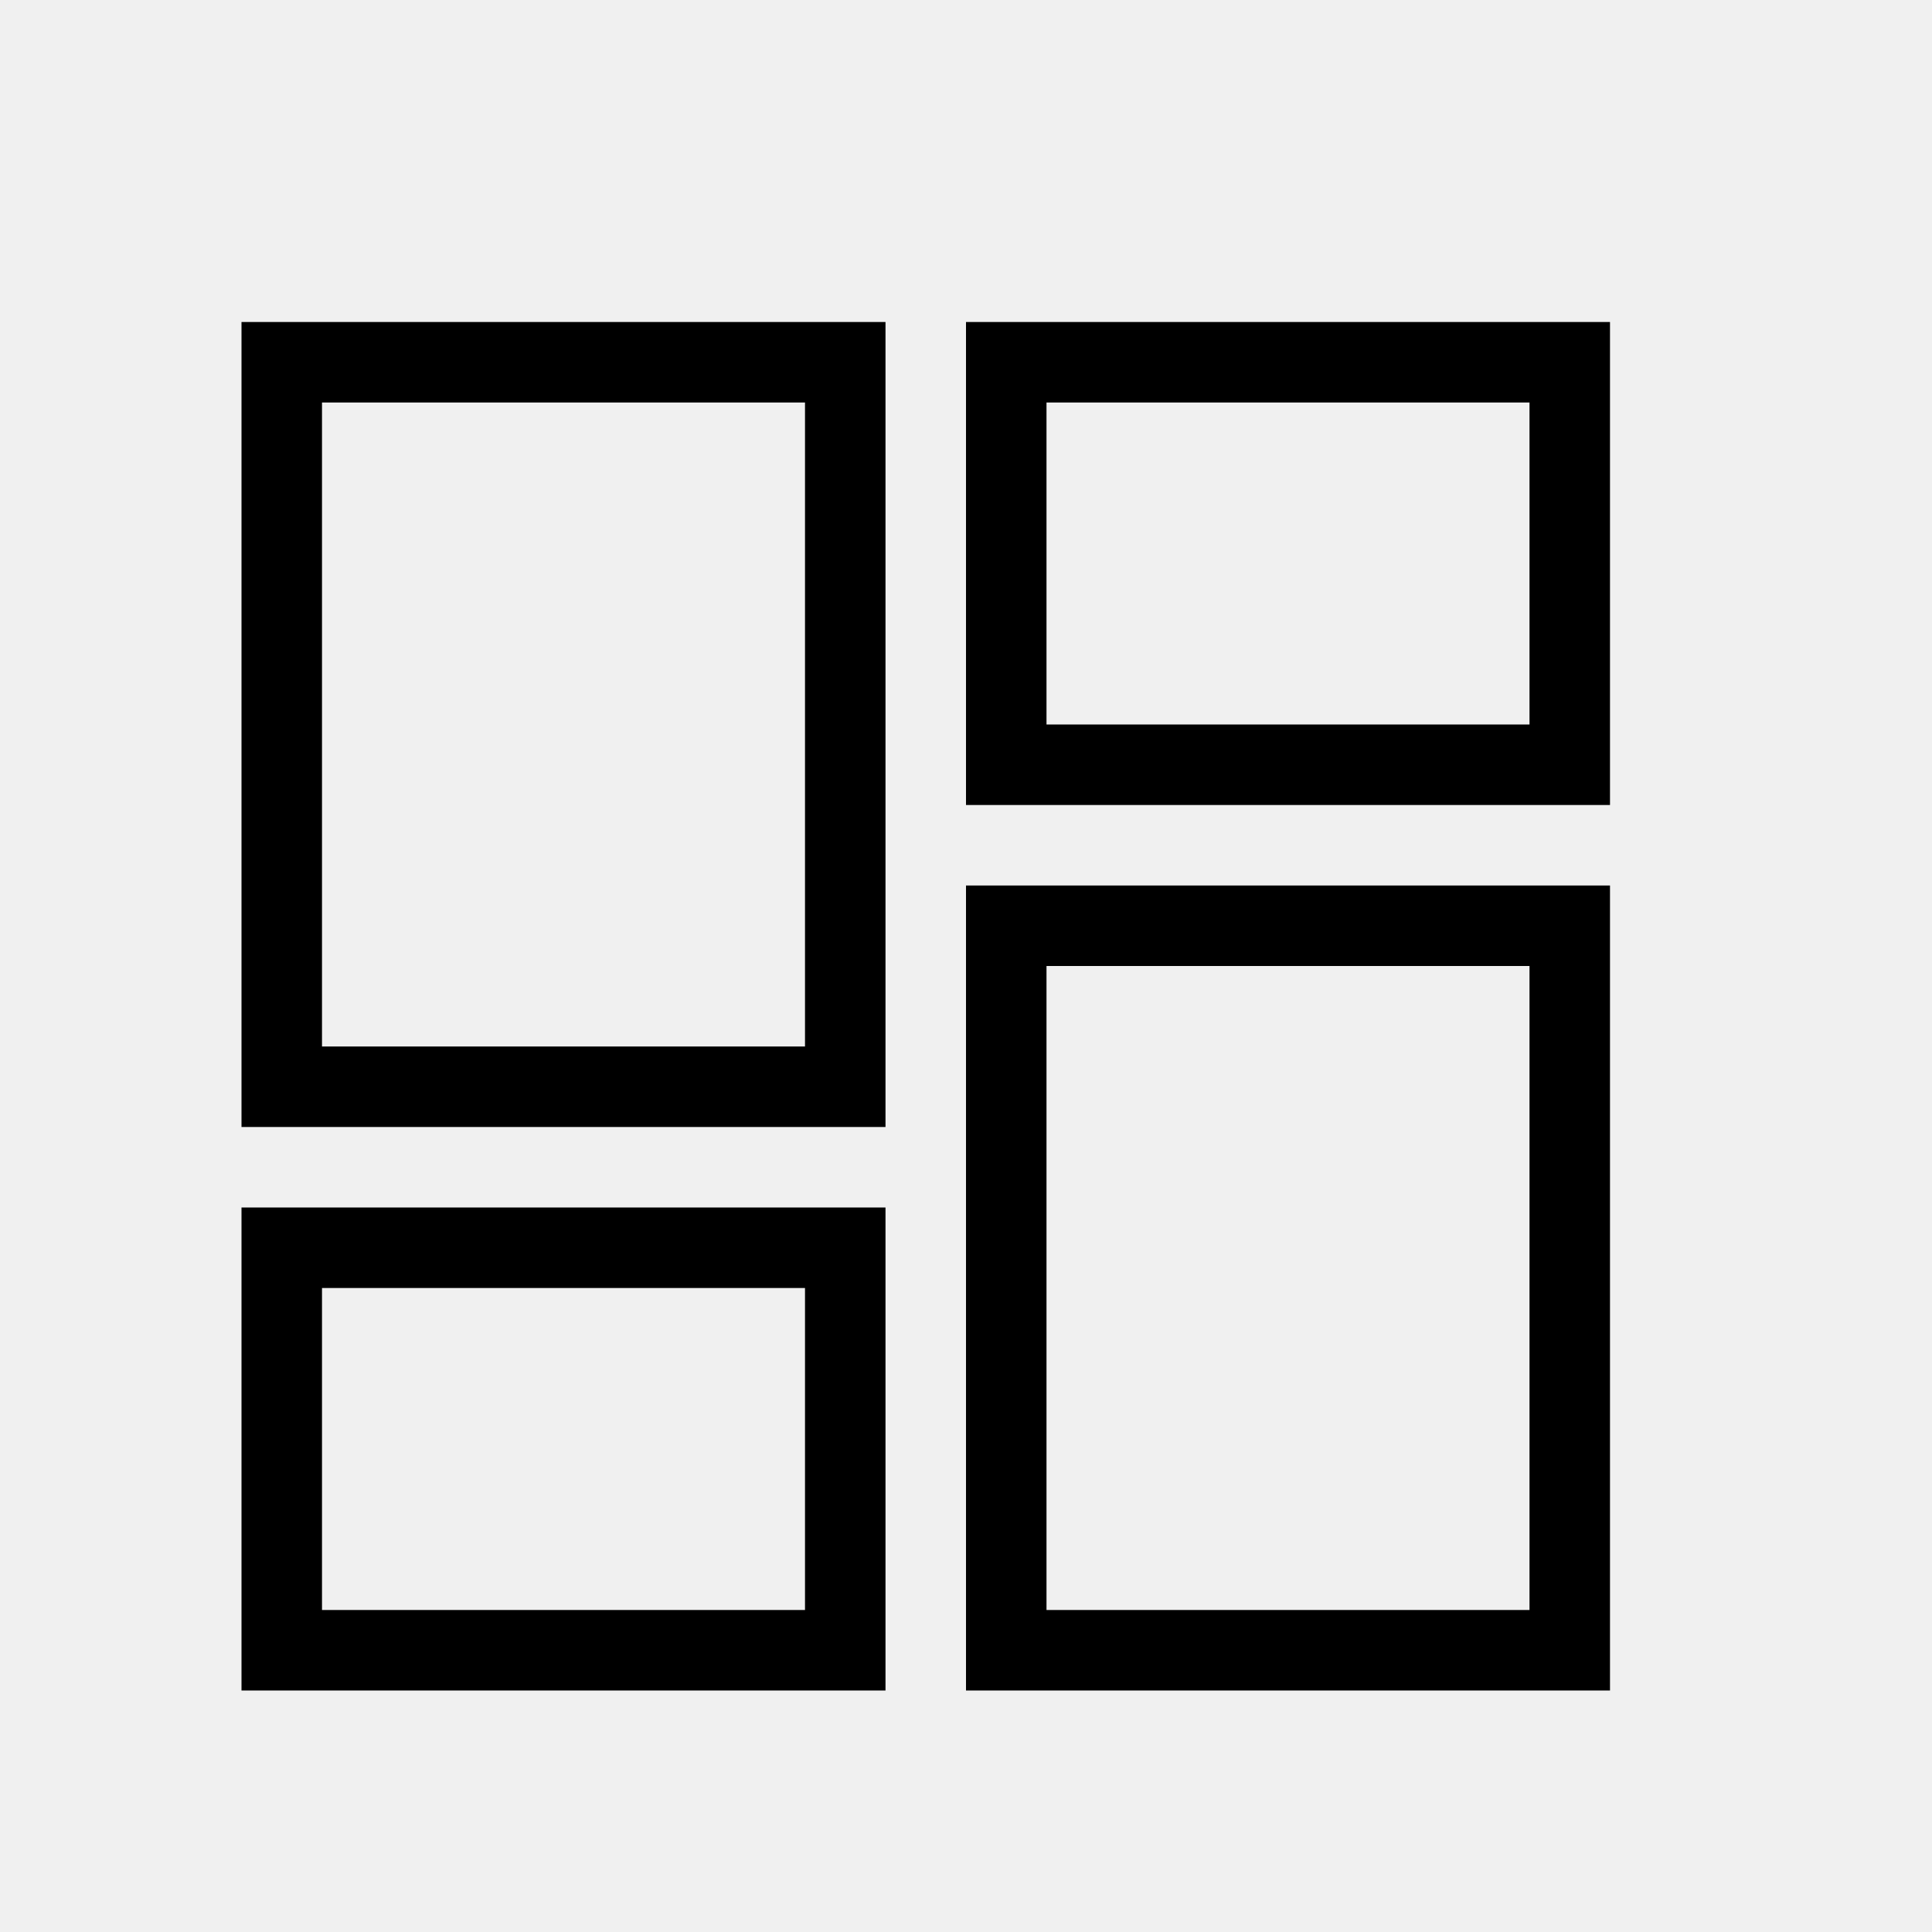
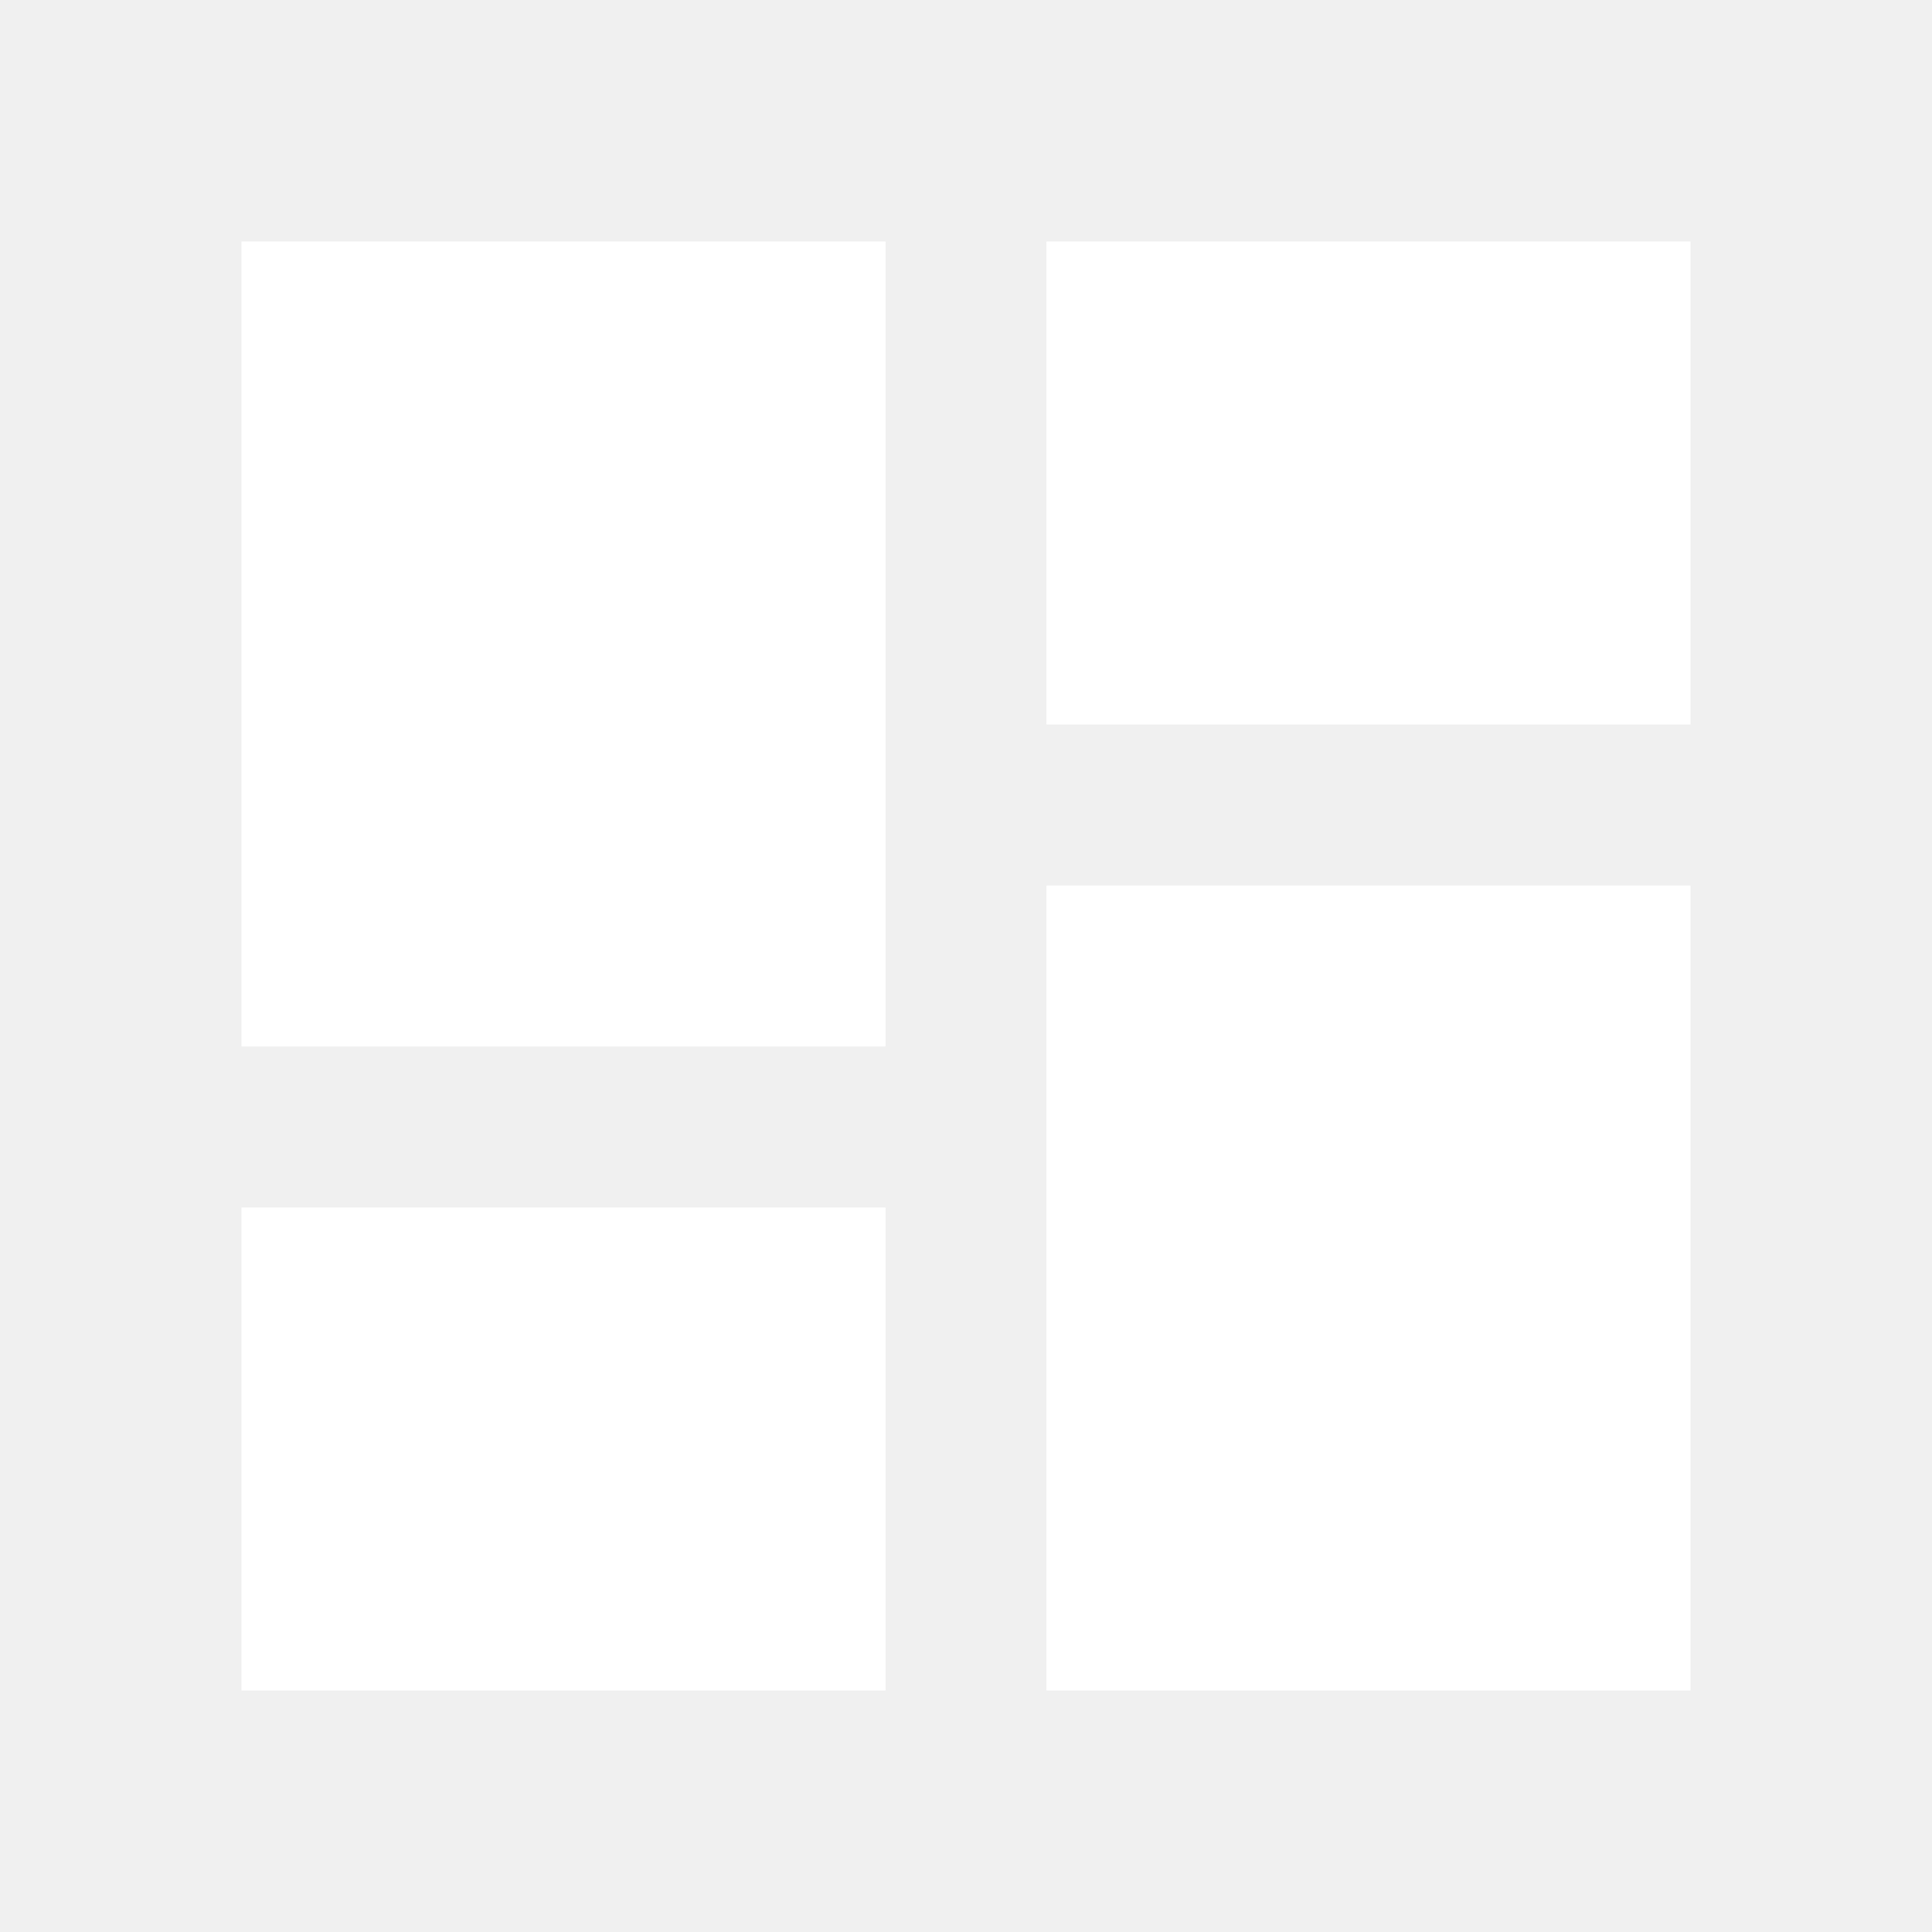
<svg xmlns="http://www.w3.org/2000/svg" viewBox="0 0 24 24">
-   <path d="M12,4H20V10H12V4M12,21V11H20V21H12M3,21V15H11V21H3M3,14V4H11V14H3M4,5V13H10V5H4M13,5V9H19V5H13M13,12V20H19V12H13M4,16V20H10V16H4Z" />
+   <path fill="#FFF" d="M13,3V9H21V3M13,21H21V11H13M3,21H11V15H3M3,13H11V3H3V13Z" />
</svg>
